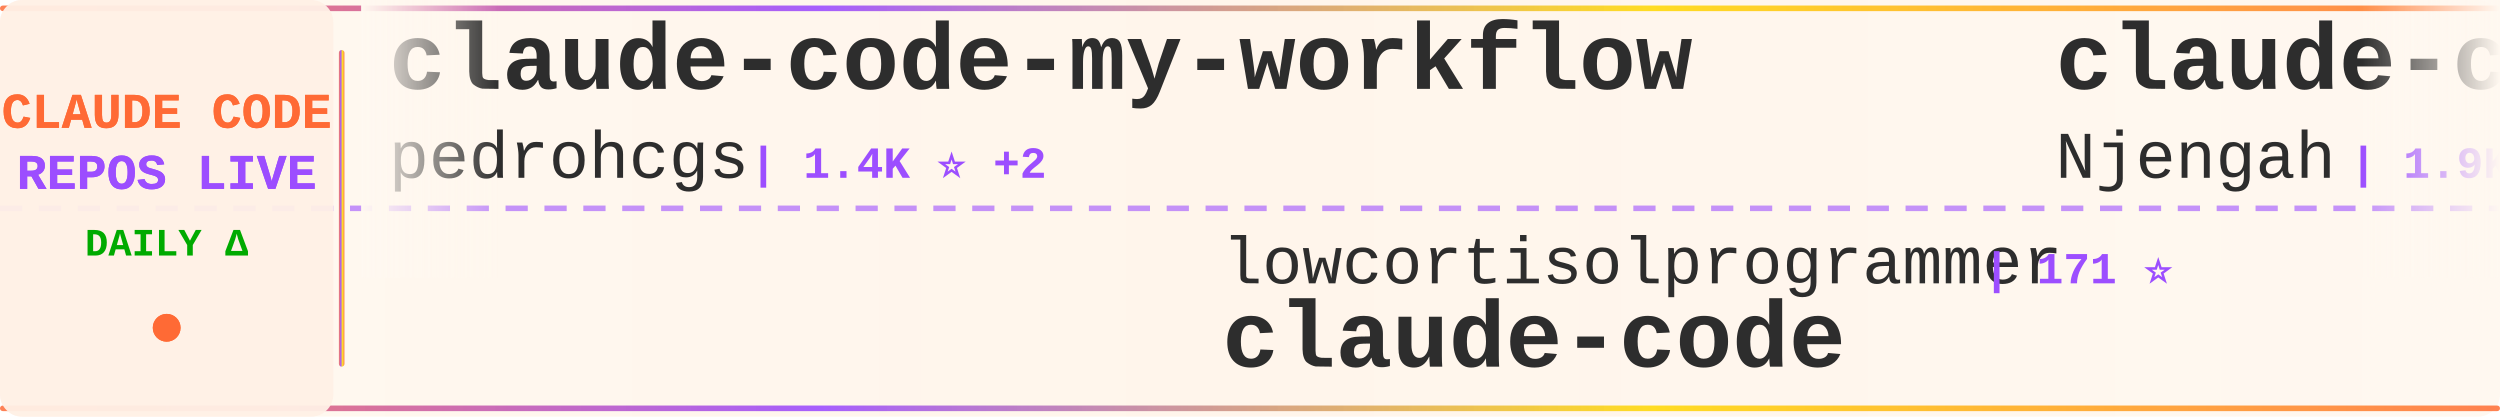
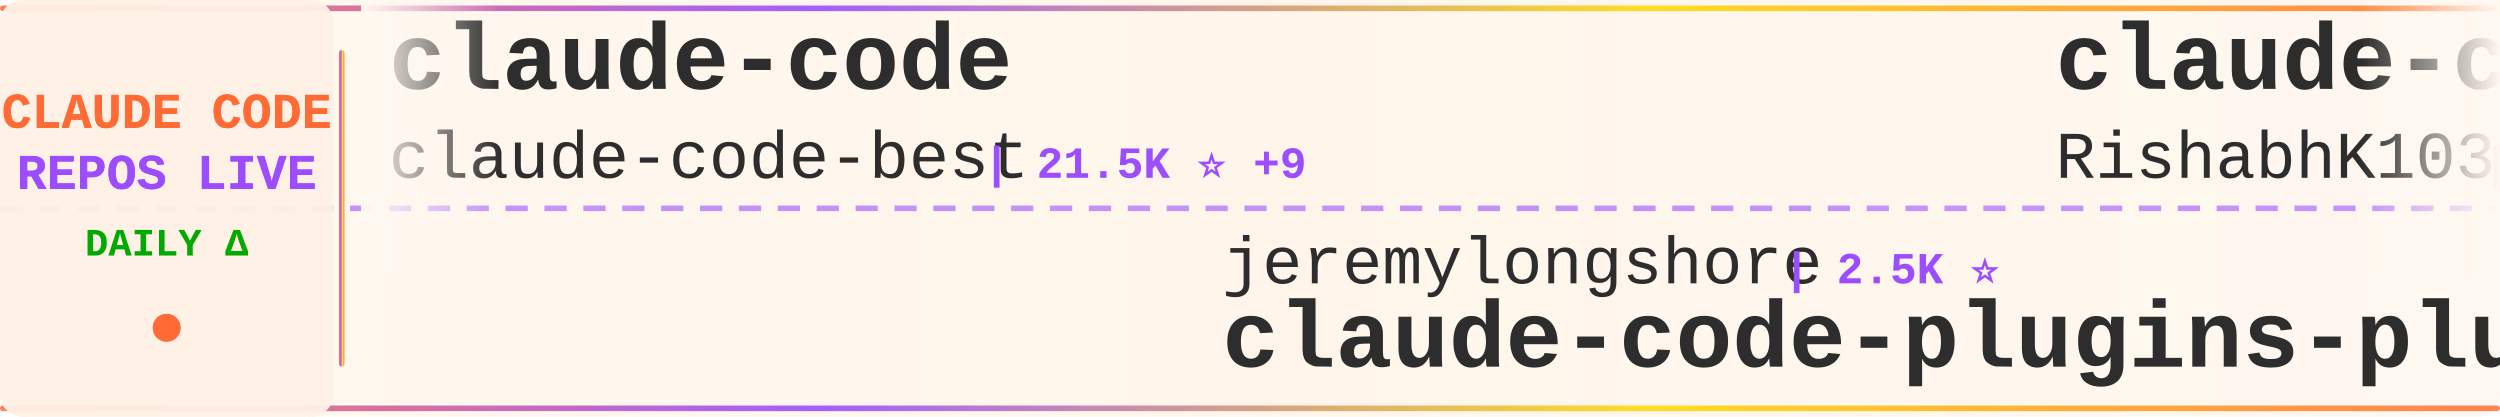
<svg xmlns="http://www.w3.org/2000/svg" width="900" height="150">
  <defs>
    <linearGradient id="tickerBg" x1="0%" y1="0%" x2="100%" y2="0%">
      <stop offset="0%" style="stop-color:#fff8f0;stop-opacity:0.98" />
      <stop offset="50%" style="stop-color:#fff5eb;stop-opacity:1" />
      <stop offset="100%" style="stop-color:#fff8f0;stop-opacity:0.98" />
    </linearGradient>
    <linearGradient id="borderGrad" x1="0%" y1="0%" x2="100%" y2="0%">
      <stop offset="0%" style="stop-color:#FF6B35;stop-opacity:0.85">
        <animate attributeName="stop-opacity" values="0.85;1;0.85" dur="2s" repeatCount="indefinite" />
      </stop>
      <stop offset="33%" style="stop-color:#9C4EFF;stop-opacity:0.9">
        <animate attributeName="stop-opacity" values="0.9;1;0.9" dur="2.2s" repeatCount="indefinite" />
      </stop>
      <stop offset="66%" style="stop-color:#FFD700;stop-opacity:0.85">
        <animate attributeName="stop-opacity" values="0.85;1;0.85" dur="1.8s" repeatCount="indefinite" />
      </stop>
      <stop offset="100%" style="stop-color:#FF6B35;stop-opacity:0.85">
        <animate attributeName="stop-opacity" values="0.85;1;0.85" dur="2s" repeatCount="indefinite" />
      </stop>
    </linearGradient>
    <filter id="textGlow">
      <feGaussianBlur stdDeviation="0.15" result="coloredBlur" />
      <feMerge>
        <feMergeNode in="coloredBlur" />
        <feMergeNode in="SourceGraphic" />
      </feMerge>
    </filter>
    <filter id="metricGlow">
      <feGaussianBlur stdDeviation="0.2" result="coloredBlur" />
      <feMerge>
        <feMergeNode in="coloredBlur" />
        <feMergeNode in="SourceGraphic" />
      </feMerge>
    </filter>
    <linearGradient id="leftFade" x1="0%" y1="0%" x2="100%" y2="0%">
      <stop offset="0%" style="stop-color:#fff8f0;stop-opacity:1" />
      <stop offset="100%" style="stop-color:#fff8f0;stop-opacity:0" />
    </linearGradient>
    <linearGradient id="rightFade" x1="0%" y1="0%" x2="100%" y2="0%">
      <stop offset="0%" style="stop-color:#fff8f0;stop-opacity:0" />
      <stop offset="100%" style="stop-color:#fff8f0;stop-opacity:1" />
    </linearGradient>
  </defs>
  <rect width="900" height="150" fill="url(#tickerBg)" rx="8" />
  <rect x="0" y="2" width="900" height="2" fill="url(#borderGrad)" rx="1" />
  <rect x="0" y="146" width="900" height="2" fill="url(#borderGrad)" rx="1" />
  <line x1="0" y1="75" x2="900" y2="75" stroke="#9C4EFF" stroke-width="2" stroke-dasharray="8 6" opacity="0.6" />
  <rect x="0" y="0" width="120" height="150" fill="#fff0e6" opacity="0.95" rx="8" />
  <text x="60" y="46" font-family="'Courier New', monospace" font-size="18" font-weight="bold" fill="#FF6B35" text-anchor="middle" filter="url(#textGlow)">
    CLAUDE CODE
  </text>
  <text x="60" y="68" font-family="'Courier New', monospace" font-size="18" font-weight="bold" fill="#9C4EFF" text-anchor="middle" filter="url(#textGlow)">
    REPOS LIVE
  </text>
  <text x="60" y="92" font-family="'Courier New', monospace" font-size="14" font-weight="bold" fill="#00aa00" text-anchor="middle">
    DAILY Δ
  </text>
  <circle cx="60" cy="118" r="5" fill="#FF6B35" filter="url(#metricGlow)">
    <animate attributeName="r" values="4;6;4" dur="1.5s" repeatCount="indefinite" />
    <animate attributeName="opacity" values="0.6;1;0.6" dur="1.5s" repeatCount="indefinite" />
  </circle>
  <rect x="122" y="18" width="2" height="114" fill="url(#borderGrad)" rx="1" />
  <clipPath id="tickerClip">
    <rect x="130" y="0" width="770" height="150" />
  </clipPath>
  <g clip-path="url(#tickerClip)">
    <g id="tickerItems">
      <animateTransform attributeName="transform" attributeType="XML" type="translate" from="0 0" to="-3000 0" dur="54s" repeatCount="indefinite" />
      <g transform="translate(0, 0)">
-         <text x="140" y="32" font-family="'Courier New', monospace" font-size="34" font-weight="bold" fill="#2d2d2d">claude-code-my-workflow</text>
-         <text x="140" y="64" font-family="'Courier New', monospace" font-size="24" font-weight="normal" fill="#2d2d2d" opacity="1.0">pedrohcgs</text>
-         <text x="270" y="64" font-family="'Courier New', monospace" font-size="16" font-weight="bold" fill="#9C4EFF"> | 1.4K ⭐ +2</text>
+         <text x="140" y="32" font-family="'Courier New', monospace" font-size="34" font-weight="bold" fill="#2d2d2d">claude-code</text>
+         <text x="140" y="64" font-family="'Courier New', monospace" font-size="24" font-weight="normal" fill="#2d2d2d" opacity="1.0">claude-code-best</text>
+         <text x="354" y="64" font-family="'Courier New', monospace" font-size="16" font-weight="bold" fill="#9C4EFF"> | 21.5K ⭐ +9</text>
      </g>
      <g transform="translate(300, 0)">
-         <text x="140" y="102" font-family="'Courier New', monospace" font-size="24" font-weight="normal" fill="#2d2d2d" opacity="1.0">lowcortisolprogrammer</text>
-         <text x="414" y="102" font-family="'Courier New', monospace" font-size="16" font-weight="bold" fill="#9C4EFF"> | 171 ⭐</text>
-         <text x="140" y="132" font-family="'Courier New', monospace" font-size="34" font-weight="bold" fill="#2d2d2d">claude-code</text>
+         <text x="140" y="102" font-family="'Courier New', monospace" font-size="24" font-weight="normal" fill="#2d2d2d" opacity="1.0">jeremylongshore</text>
+         <text x="342" y="102" font-family="'Courier New', monospace" font-size="16" font-weight="bold" fill="#9C4EFF"> | 2.5K ⭐</text>
+         <text x="140" y="132" font-family="'Courier New', monospace" font-size="34" font-weight="bold" fill="#2d2d2d">claude-code-plugins-plus...</text>
      </g>
      <g transform="translate(600, 0)">
-         <text x="140" y="32" font-family="'Courier New', monospace" font-size="34" font-weight="bold" fill="#2d2d2d">claude-code-cheat-sheet</text>
-         <text x="140" y="64" font-family="'Courier New', monospace" font-size="24" font-weight="normal" fill="#2d2d2d" opacity="1.0">Njengah</text>
-         <text x="246" y="64" font-family="'Courier New', monospace" font-size="16" font-weight="bold" fill="#9C4EFF"> | 1.9K ⭐ +1</text>
+         <text x="140" y="32" font-family="'Courier New', monospace" font-size="34" font-weight="bold" fill="#2d2d2d">claude-code</text>
+         <text x="140" y="64" font-family="'Courier New', monospace" font-size="24" font-weight="normal" fill="#2d2d2d" opacity="1.0">RishabhK103</text>
+         <text x="294" y="64" font-family="'Courier New', monospace" font-size="16" font-weight="bold" fill="#9C4EFF"> | 104 ⭐</text>
      </g>
      <g transform="translate(900, 0)">
-         <text x="140" y="102" font-family="'Courier New', monospace" font-size="24" font-weight="normal" fill="#2d2d2d" opacity="1.0">krusemediallc</text>
-         <text x="318" y="102" font-family="'Courier New', monospace" font-size="16" font-weight="bold" fill="#9C4EFF"> | 1.0K ⭐ +1</text>
-         <text x="140" y="132" font-family="'Courier New', monospace" font-size="34" font-weight="bold" fill="#2d2d2d">arcads-claude-code</text>
+         <text x="140" y="102" font-family="'Courier New', monospace" font-size="24" font-weight="normal" fill="#2d2d2d" opacity="1.0">luyao618</text>
+         <text x="258" y="102" font-family="'Courier New', monospace" font-size="16" font-weight="bold" fill="#9C4EFF"> | 1.6K ⭐</text>
+         <text x="140" y="132" font-family="'Courier New', monospace" font-size="34" font-weight="bold" fill="#2d2d2d">Claude-Code-Source-Study</text>
      </g>
      <g transform="translate(1200, 0)">
-         <text x="140" y="32" font-family="'Courier New', monospace" font-size="34" font-weight="bold" fill="#2d2d2d">Claude-Code</text>
-         <text x="140" y="64" font-family="'Courier New', monospace" font-size="24" font-weight="normal" fill="#2d2d2d" opacity="1.0">KPR111</text>
-         <text x="234" y="64" font-family="'Courier New', monospace" font-size="16" font-weight="bold" fill="#9C4EFF"> | 18 ⭐</text>
+         <text x="140" y="32" font-family="'Courier New', monospace" font-size="34" font-weight="bold" fill="#2d2d2d">oh-my-claudecode</text>
+         <text x="140" y="64" font-family="'Courier New', monospace" font-size="24" font-weight="normal" fill="#2d2d2d" opacity="1.0">Yeachan-Heo</text>
+         <text x="294" y="64" font-family="'Courier New', monospace" font-size="16" font-weight="bold" fill="#9C4EFF"> | 38.0K ⭐ +3</text>
      </g>
      <g transform="translate(1500, 0)">
-         <text x="140" y="102" font-family="'Courier New', monospace" font-size="24" font-weight="normal" fill="#2d2d2d" opacity="1.0">andrew-kramer-inno</text>
-         <text x="378" y="102" font-family="'Courier New', monospace" font-size="16" font-weight="bold" fill="#9C4EFF"> | 594 ⭐</text>
-         <text x="140" y="132" font-family="'Courier New', monospace" font-size="34" font-weight="bold" fill="#2d2d2d">claude-code-source-build</text>
+         <text x="140" y="102" font-family="'Courier New', monospace" font-size="24" font-weight="normal" fill="#2d2d2d" opacity="1.0">anthropics</text>
+         <text x="282" y="102" font-family="'Courier New', monospace" font-size="16" font-weight="bold" fill="#9C4EFF"> | 921 ⭐ +1</text>
+         <text x="140" y="132" font-family="'Courier New', monospace" font-size="34" font-weight="bold" fill="#2d2d2d">claude-code-base-action</text>
      </g>
      <g transform="translate(1800, 0)">
-         <text x="140" y="32" font-family="'Courier New', monospace" font-size="34" font-weight="bold" fill="#2d2d2d">claude-code</text>
-         <text x="140" y="64" font-family="'Courier New', monospace" font-size="24" font-weight="normal" fill="#2d2d2d" opacity="1.0">T-Lab-CUHKSZ</text>
-         <text x="306" y="64" font-family="'Courier New', monospace" font-size="16" font-weight="bold" fill="#9C4EFF"> | 326 ⭐</text>
+         <text x="140" y="32" font-family="'Courier New', monospace" font-size="34" font-weight="bold" fill="#2d2d2d">claude-code-infrastructu...</text>
+         <text x="140" y="64" font-family="'Courier New', monospace" font-size="24" font-weight="normal" fill="#2d2d2d" opacity="1.0">diet103</text>
+         <text x="246" y="64" font-family="'Courier New', monospace" font-size="16" font-weight="bold" fill="#9C4EFF"> | 10.0K ⭐ -1</text>
      </g>
      <g transform="translate(2100, 0)">
-         <text x="140" y="102" font-family="'Courier New', monospace" font-size="24" font-weight="normal" fill="#2d2d2d" opacity="1.0">repowise-dev</text>
-         <text x="306" y="102" font-family="'Courier New', monospace" font-size="16" font-weight="bold" fill="#9C4EFF"> | 1.2K ⭐ +2</text>
-         <text x="140" y="132" font-family="'Courier New', monospace" font-size="34" font-weight="bold" fill="#2d2d2d">claude-code-prompts</text>
+         <text x="140" y="102" font-family="'Courier New', monospace" font-size="24" font-weight="normal" fill="#2d2d2d" opacity="1.0">chauncygu</text>
+         <text x="270" y="102" font-family="'Courier New', monospace" font-size="16" font-weight="bold" fill="#9C4EFF"> | 2.8K ⭐ +1</text>
+         <text x="140" y="132" font-family="'Courier New', monospace" font-size="34" font-weight="bold" fill="#2d2d2d">collection-claude-code-s...</text>
      </g>
      <g transform="translate(2400, 0)">
-         <text x="140" y="32" font-family="'Courier New', monospace" font-size="34" font-weight="bold" fill="#2d2d2d">claude-code-hooks-master...</text>
-         <text x="140" y="64" font-family="'Courier New', monospace" font-size="24" font-weight="normal" fill="#2d2d2d" opacity="1.0">disler</text>
-         <text x="234" y="64" font-family="'Courier New', monospace" font-size="16" font-weight="bold" fill="#9C4EFF"> | 3.8K ⭐</text>
+         <text x="140" y="32" font-family="'Courier New', monospace" font-size="34" font-weight="bold" fill="#2d2d2d">claude-code-workflows</text>
+         <text x="140" y="64" font-family="'Courier New', monospace" font-size="24" font-weight="normal" fill="#2d2d2d" opacity="1.0">OneRedOak</text>
+         <text x="270" y="64" font-family="'Courier New', monospace" font-size="16" font-weight="bold" fill="#9C4EFF"> | 3.9K ⭐</text>
      </g>
      <g transform="translate(2700, 0)">
-         <text x="140" y="102" font-family="'Courier New', monospace" font-size="24" font-weight="normal" fill="#2d2d2d" opacity="1.0">ykdojo</text>
-         <text x="234" y="102" font-family="'Courier New', monospace" font-size="16" font-weight="bold" fill="#9C4EFF"> | 9.4K ⭐ +2</text>
-         <text x="140" y="132" font-family="'Courier New', monospace" font-size="34" font-weight="bold" fill="#2d2d2d">claude-code-tips</text>
+         <text x="140" y="102" font-family="'Courier New', monospace" font-size="24" font-weight="normal" fill="#2d2d2d" opacity="1.0">rohitg00</text>
+         <text x="258" y="102" font-family="'Courier New', monospace" font-size="16" font-weight="bold" fill="#9C4EFF"> | 2.4K ⭐</text>
+         <text x="140" y="132" font-family="'Courier New', monospace" font-size="34" font-weight="bold" fill="#2d2d2d">awesome-claude-code-tool...</text>
      </g>
      <g transform="translate(3000, 0)">
-         <text x="140" y="32" font-family="'Courier New', monospace" font-size="34" font-weight="bold" fill="#2d2d2d">claude-code-my-workflow</text>
-         <text x="140" y="64" font-family="'Courier New', monospace" font-size="24" font-weight="normal" fill="#2d2d2d" opacity="1.0">pedrohcgs</text>
-         <text x="270" y="64" font-family="'Courier New', monospace" font-size="16" font-weight="bold" fill="#9C4EFF"> | 1.4K ⭐ +2</text>
+         <text x="140" y="32" font-family="'Courier New', monospace" font-size="34" font-weight="bold" fill="#2d2d2d">claude-code</text>
+         <text x="140" y="64" font-family="'Courier New', monospace" font-size="24" font-weight="normal" fill="#2d2d2d" opacity="1.0">claude-code-best</text>
+         <text x="354" y="64" font-family="'Courier New', monospace" font-size="16" font-weight="bold" fill="#9C4EFF"> | 21.5K ⭐ +9</text>
      </g>
      <g transform="translate(3300, 0)">
-         <text x="140" y="102" font-family="'Courier New', monospace" font-size="24" font-weight="normal" fill="#2d2d2d" opacity="1.0">lowcortisolprogrammer</text>
-         <text x="414" y="102" font-family="'Courier New', monospace" font-size="16" font-weight="bold" fill="#9C4EFF"> | 171 ⭐</text>
-         <text x="140" y="132" font-family="'Courier New', monospace" font-size="34" font-weight="bold" fill="#2d2d2d">claude-code</text>
+         <text x="140" y="102" font-family="'Courier New', monospace" font-size="24" font-weight="normal" fill="#2d2d2d" opacity="1.0">jeremylongshore</text>
+         <text x="342" y="102" font-family="'Courier New', monospace" font-size="16" font-weight="bold" fill="#9C4EFF"> | 2.5K ⭐</text>
+         <text x="140" y="132" font-family="'Courier New', monospace" font-size="34" font-weight="bold" fill="#2d2d2d">claude-code-plugins-plus...</text>
      </g>
      <g transform="translate(3600, 0)">
-         <text x="140" y="32" font-family="'Courier New', monospace" font-size="34" font-weight="bold" fill="#2d2d2d">claude-code-cheat-sheet</text>
-         <text x="140" y="64" font-family="'Courier New', monospace" font-size="24" font-weight="normal" fill="#2d2d2d" opacity="1.0">Njengah</text>
-         <text x="246" y="64" font-family="'Courier New', monospace" font-size="16" font-weight="bold" fill="#9C4EFF"> | 1.9K ⭐ +1</text>
+         <text x="140" y="32" font-family="'Courier New', monospace" font-size="34" font-weight="bold" fill="#2d2d2d">claude-code</text>
+         <text x="140" y="64" font-family="'Courier New', monospace" font-size="24" font-weight="normal" fill="#2d2d2d" opacity="1.0">RishabhK103</text>
+         <text x="294" y="64" font-family="'Courier New', monospace" font-size="16" font-weight="bold" fill="#9C4EFF"> | 104 ⭐</text>
      </g>
      <g transform="translate(3900, 0)">
-         <text x="140" y="102" font-family="'Courier New', monospace" font-size="24" font-weight="normal" fill="#2d2d2d" opacity="1.0">krusemediallc</text>
-         <text x="318" y="102" font-family="'Courier New', monospace" font-size="16" font-weight="bold" fill="#9C4EFF"> | 1.0K ⭐ +1</text>
-         <text x="140" y="132" font-family="'Courier New', monospace" font-size="34" font-weight="bold" fill="#2d2d2d">arcads-claude-code</text>
+         <text x="140" y="102" font-family="'Courier New', monospace" font-size="24" font-weight="normal" fill="#2d2d2d" opacity="1.0">luyao618</text>
+         <text x="258" y="102" font-family="'Courier New', monospace" font-size="16" font-weight="bold" fill="#9C4EFF"> | 1.6K ⭐</text>
+         <text x="140" y="132" font-family="'Courier New', monospace" font-size="34" font-weight="bold" fill="#2d2d2d">Claude-Code-Source-Study</text>
      </g>
    </g>
  </g>
  <rect x="130" y="0" width="50" height="100" fill="url(#leftFade)" />
  <rect x="850" y="0" width="50" height="100" fill="url(#rightFade)" />
</svg>
